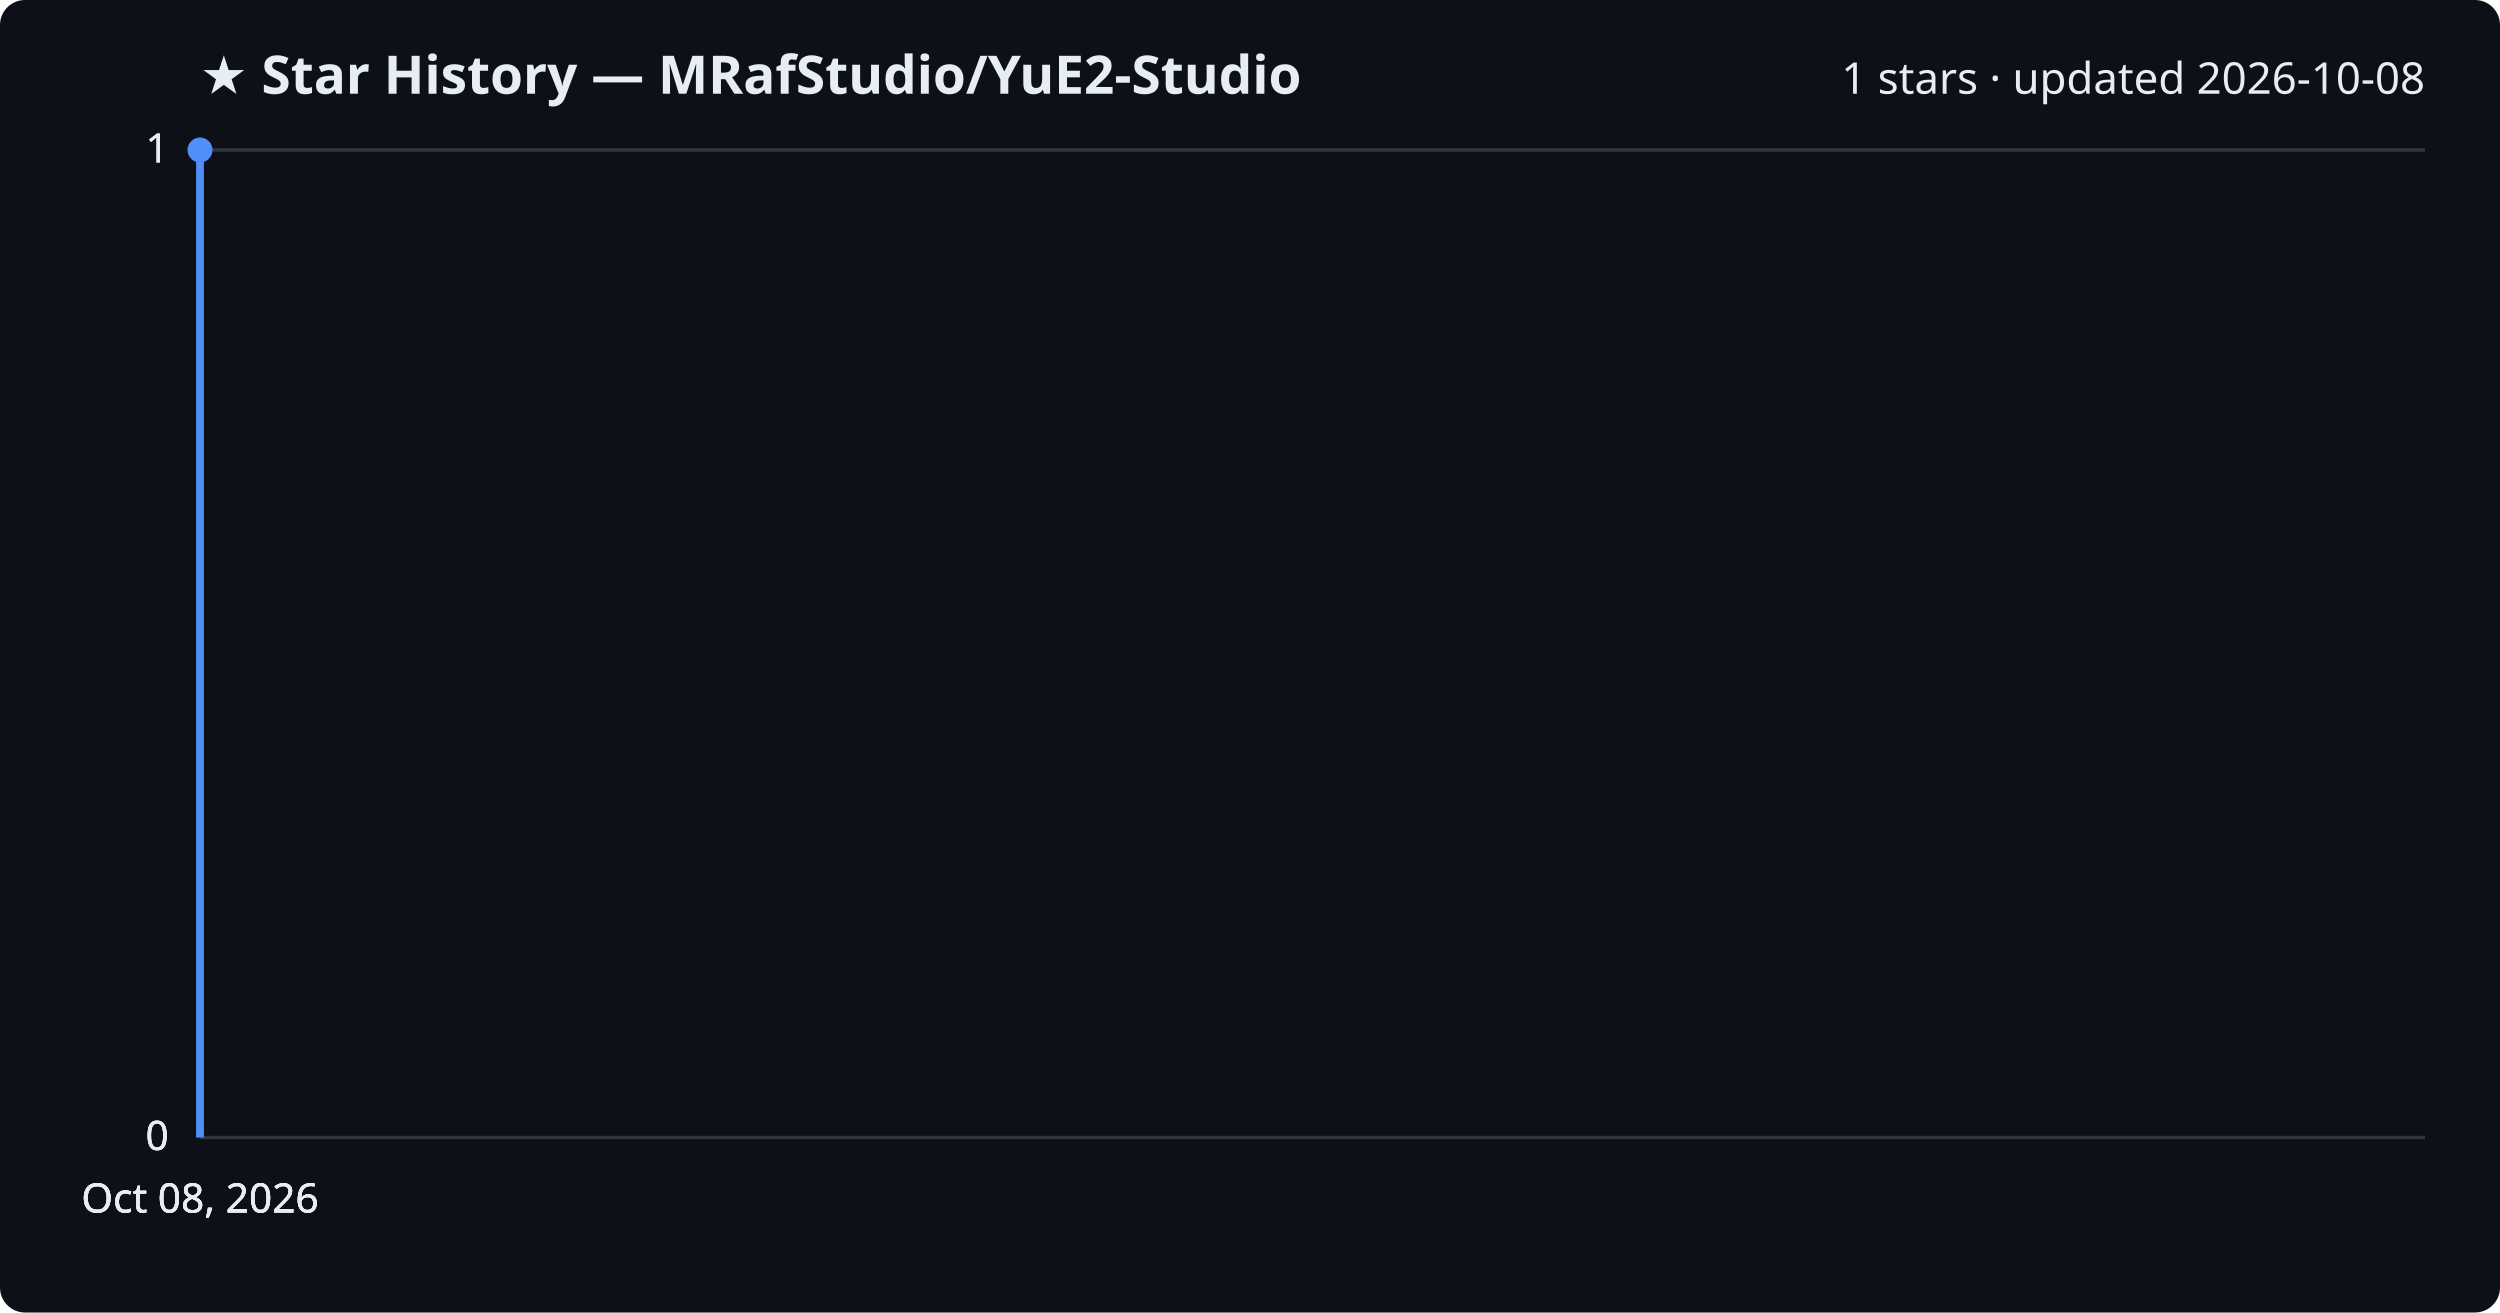
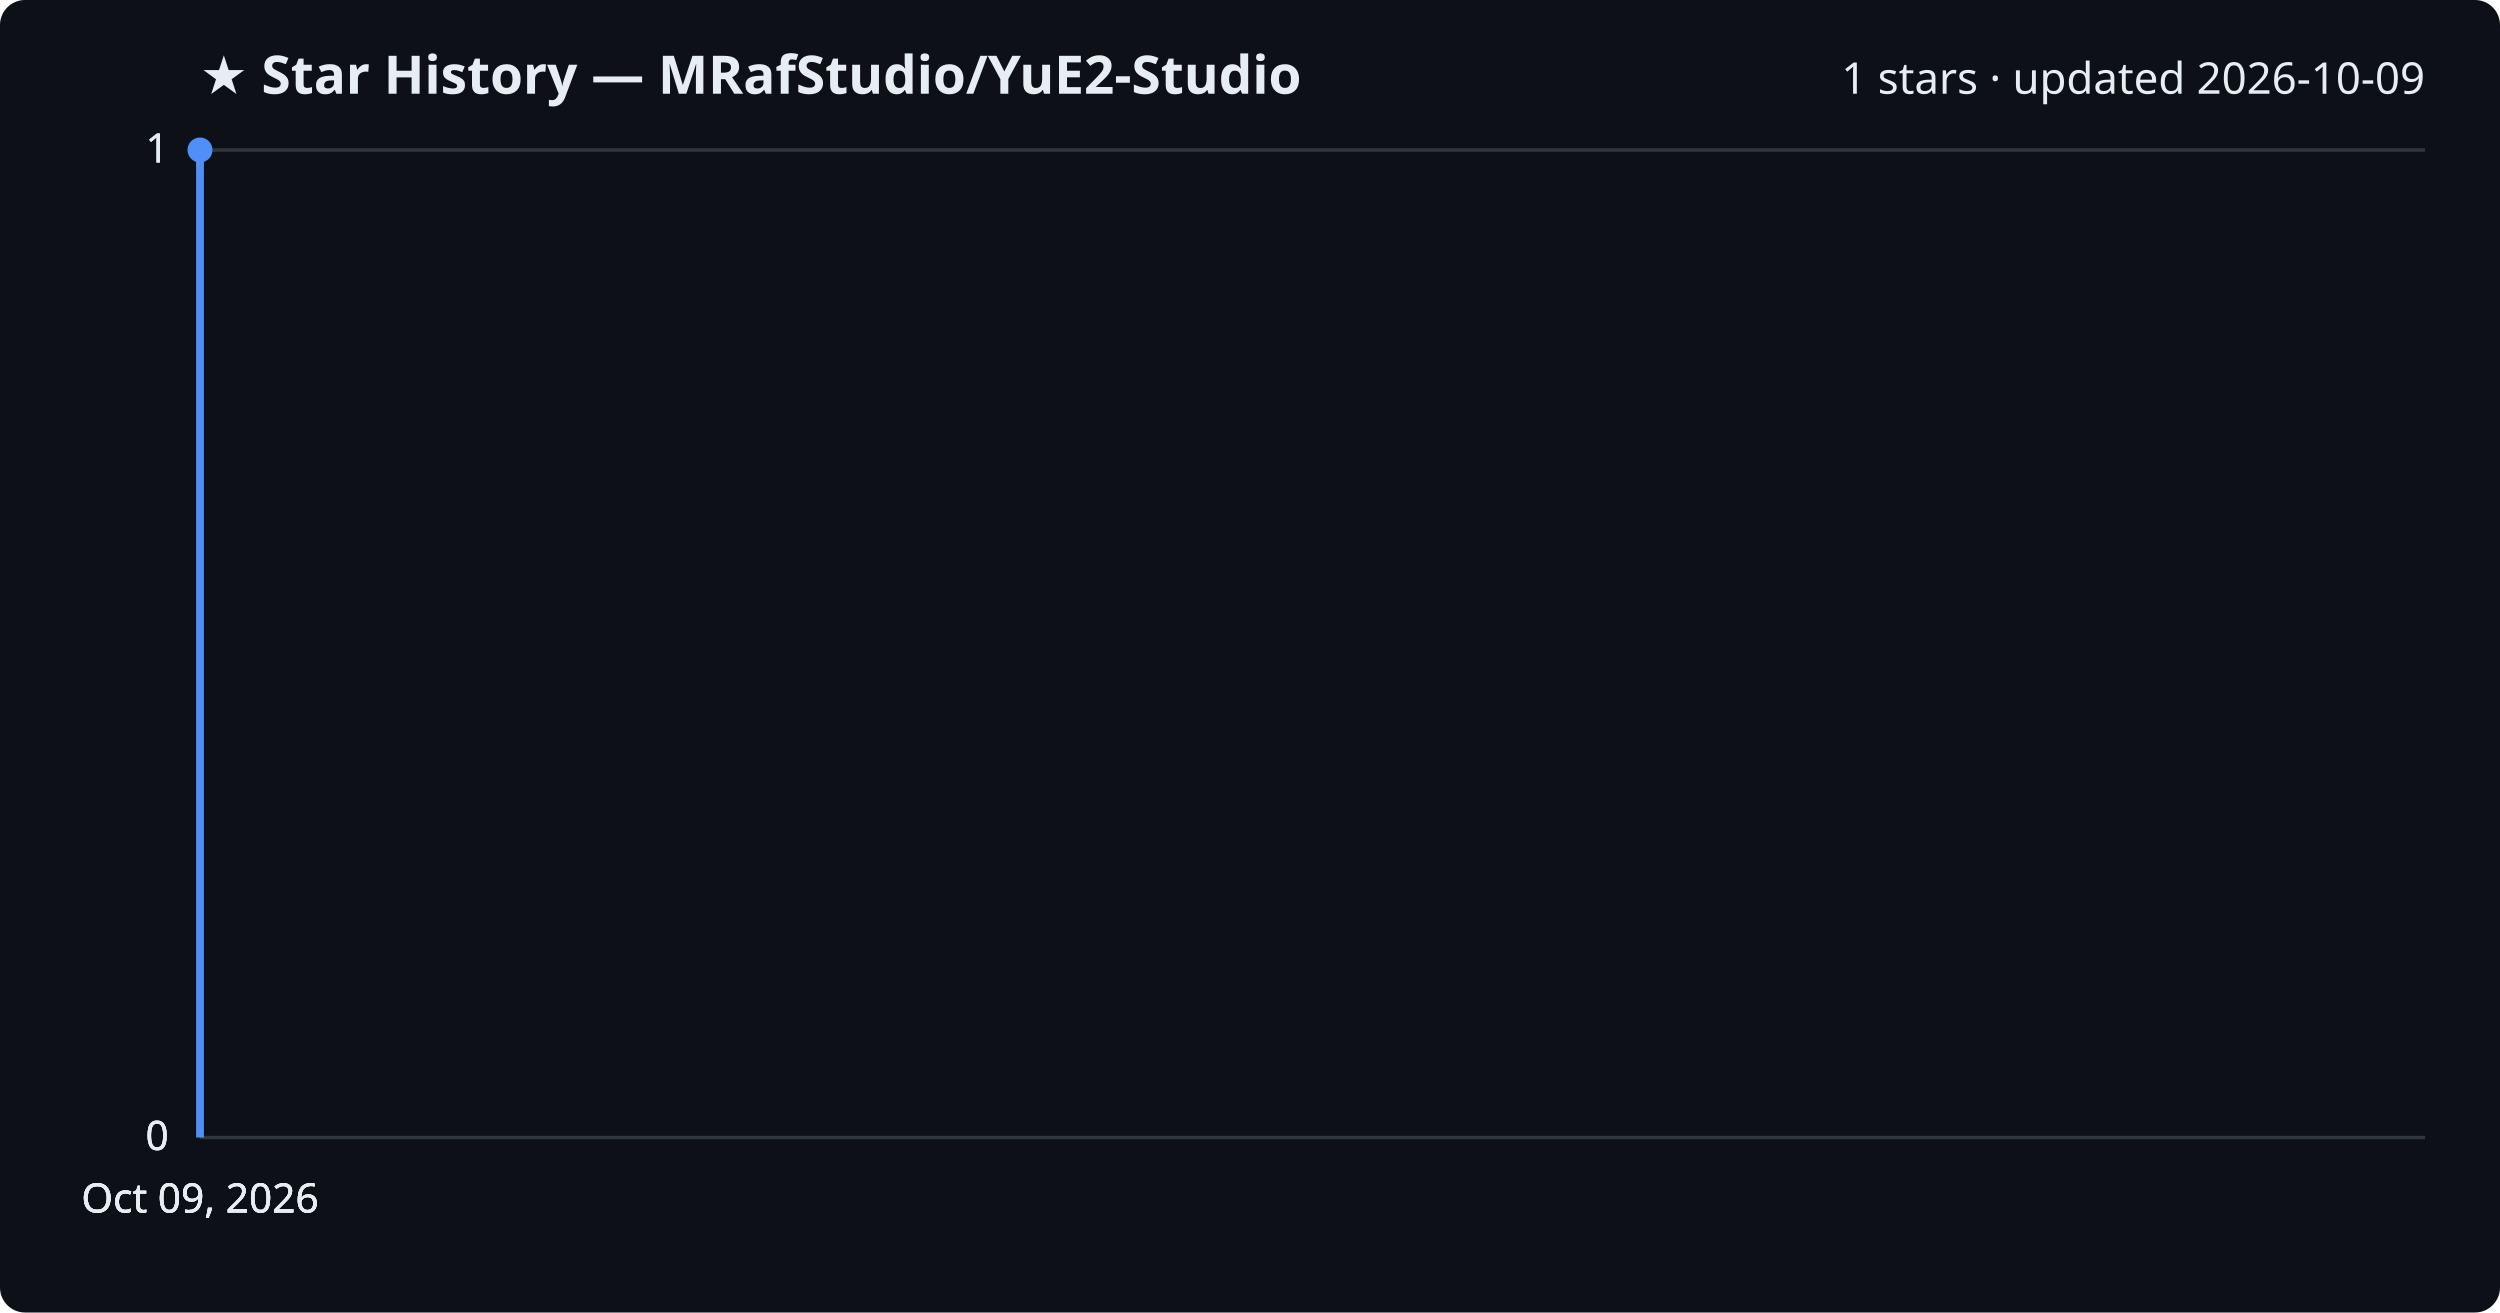
<svg xmlns="http://www.w3.org/2000/svg" viewBox="0 0 800 420" font-family="Segoe UI, sans-serif">
  <rect width="800" height="420" fill="#0d1117" rx="8" />
  <text x="64" y="30" fill="#e6edf3" font-size="17" font-weight="700">★ Star History — MRafStudio/YuE2-Studio</text>
-   <text x="776" y="30" fill="#e6edf3" font-size="14" text-anchor="end">1 stars · updated 2026-10-08</text>
+   <text x="776" y="30" fill="#e6edf3" font-size="14" text-anchor="end">1 stars · updated 2026-10-09</text>
  <line x1="64" y1="364.0" x2="776" y2="364.0" stroke="#30363d" stroke-width="1" />
  <text x="54" y="368.0" fill="#e6edf3" font-size="13" text-anchor="end">0</text>
  <line x1="64" y1="364.0" x2="776" y2="364.0" stroke="#30363d" stroke-width="1" />
  <text x="54" y="368.0" fill="#e6edf3" font-size="13" text-anchor="end">0</text>
  <line x1="64" y1="364.0" x2="776" y2="364.0" stroke="#30363d" stroke-width="1" />
  <text x="54" y="368.0" fill="#e6edf3" font-size="13" text-anchor="end">0</text>
  <line x1="64" y1="48.0" x2="776" y2="48.0" stroke="#30363d" stroke-width="1" />
  <text x="54" y="52.0" fill="#e6edf3" font-size="13" text-anchor="end">1</text>
  <line x1="64" y1="48.0" x2="776" y2="48.0" stroke="#30363d" stroke-width="1" />
  <text x="54" y="52.0" fill="#e6edf3" font-size="13" text-anchor="end">1</text>
  <path d="M64.0,364.0 L64.0,48.0 L64.0,48.0" fill="none" stroke="#4f8ff7" stroke-width="2.5" stroke-linejoin="round" />
  <circle cx="64.0" cy="48.0" r="4" fill="#4f8ff7" />
-   <text x="64.0" y="388" fill="#e6edf3" font-size="13" text-anchor="middle">Oct 08, 2026</text>
-   <text x="64.0" y="388" fill="#e6edf3" font-size="13" text-anchor="middle">Oct 08, 2026</text>
-   <text x="64.0" y="388" fill="#e6edf3" font-size="13" text-anchor="middle">Oct 08, 2026</text>
-   <text x="64.0" y="388" fill="#e6edf3" font-size="13" text-anchor="middle">Oct 08, 2026</text>
+   <text x="64.0" y="388" fill="#e6edf3" font-size="13" text-anchor="middle">Oct 09, 2026</text>
+   <text x="64.0" y="388" fill="#e6edf3" font-size="13" text-anchor="middle">Oct 09, 2026</text>
+   <text x="64.0" y="388" fill="#e6edf3" font-size="13" text-anchor="middle">Oct 09, 2026</text>
+   <text x="64.0" y="388" fill="#e6edf3" font-size="13" text-anchor="middle">Oct 09, 2026</text>
</svg>
